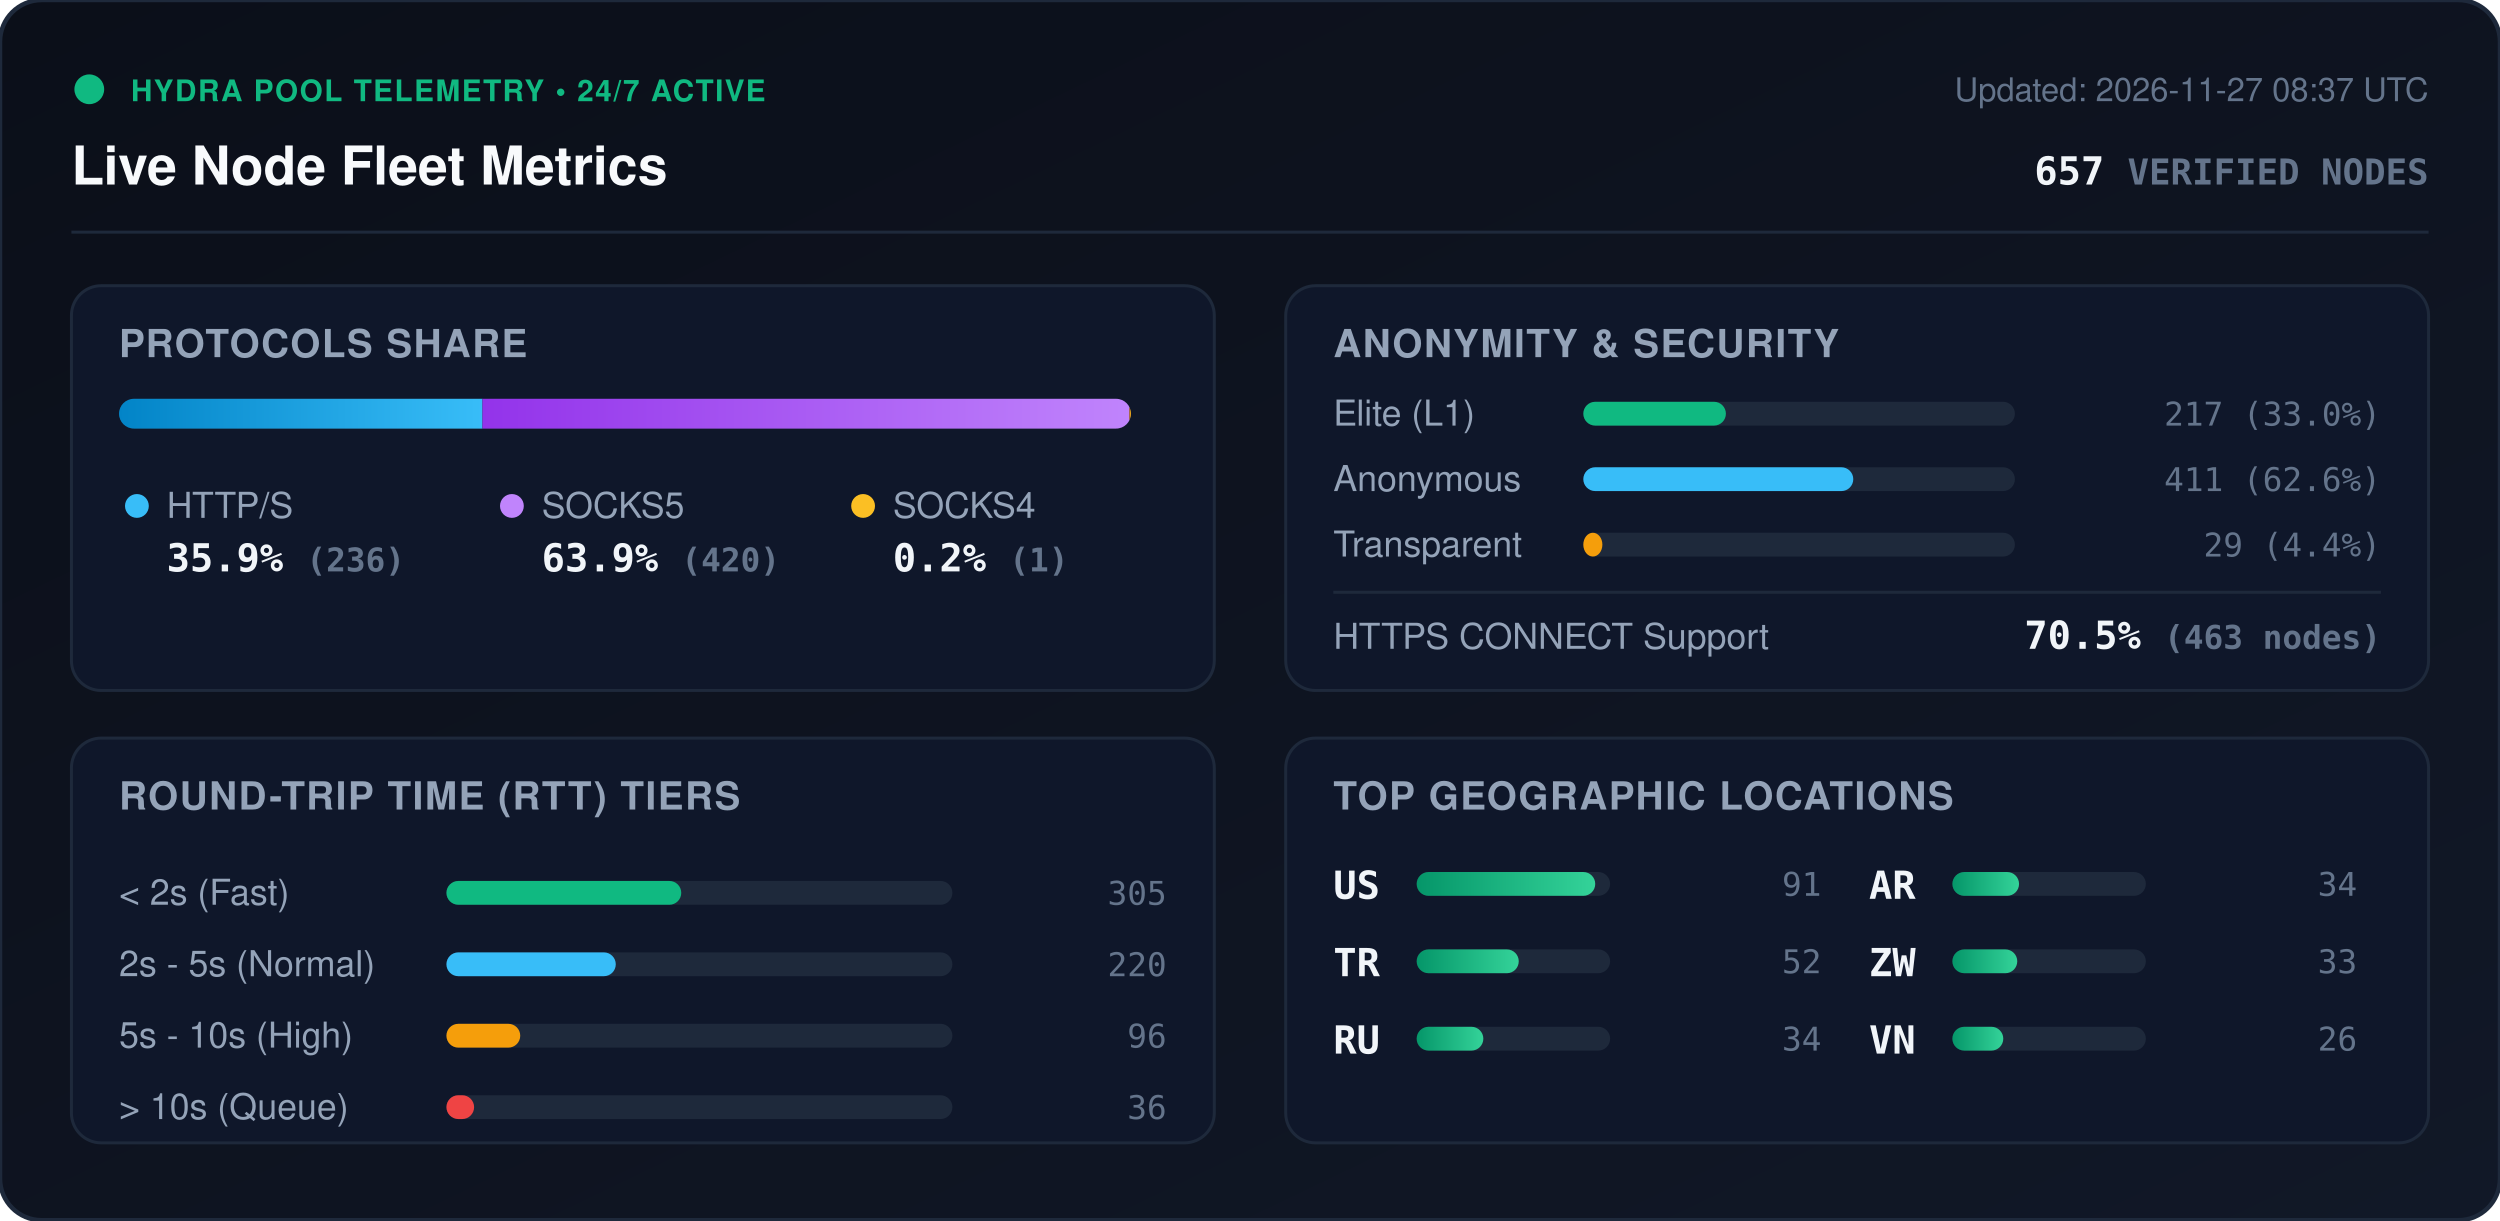
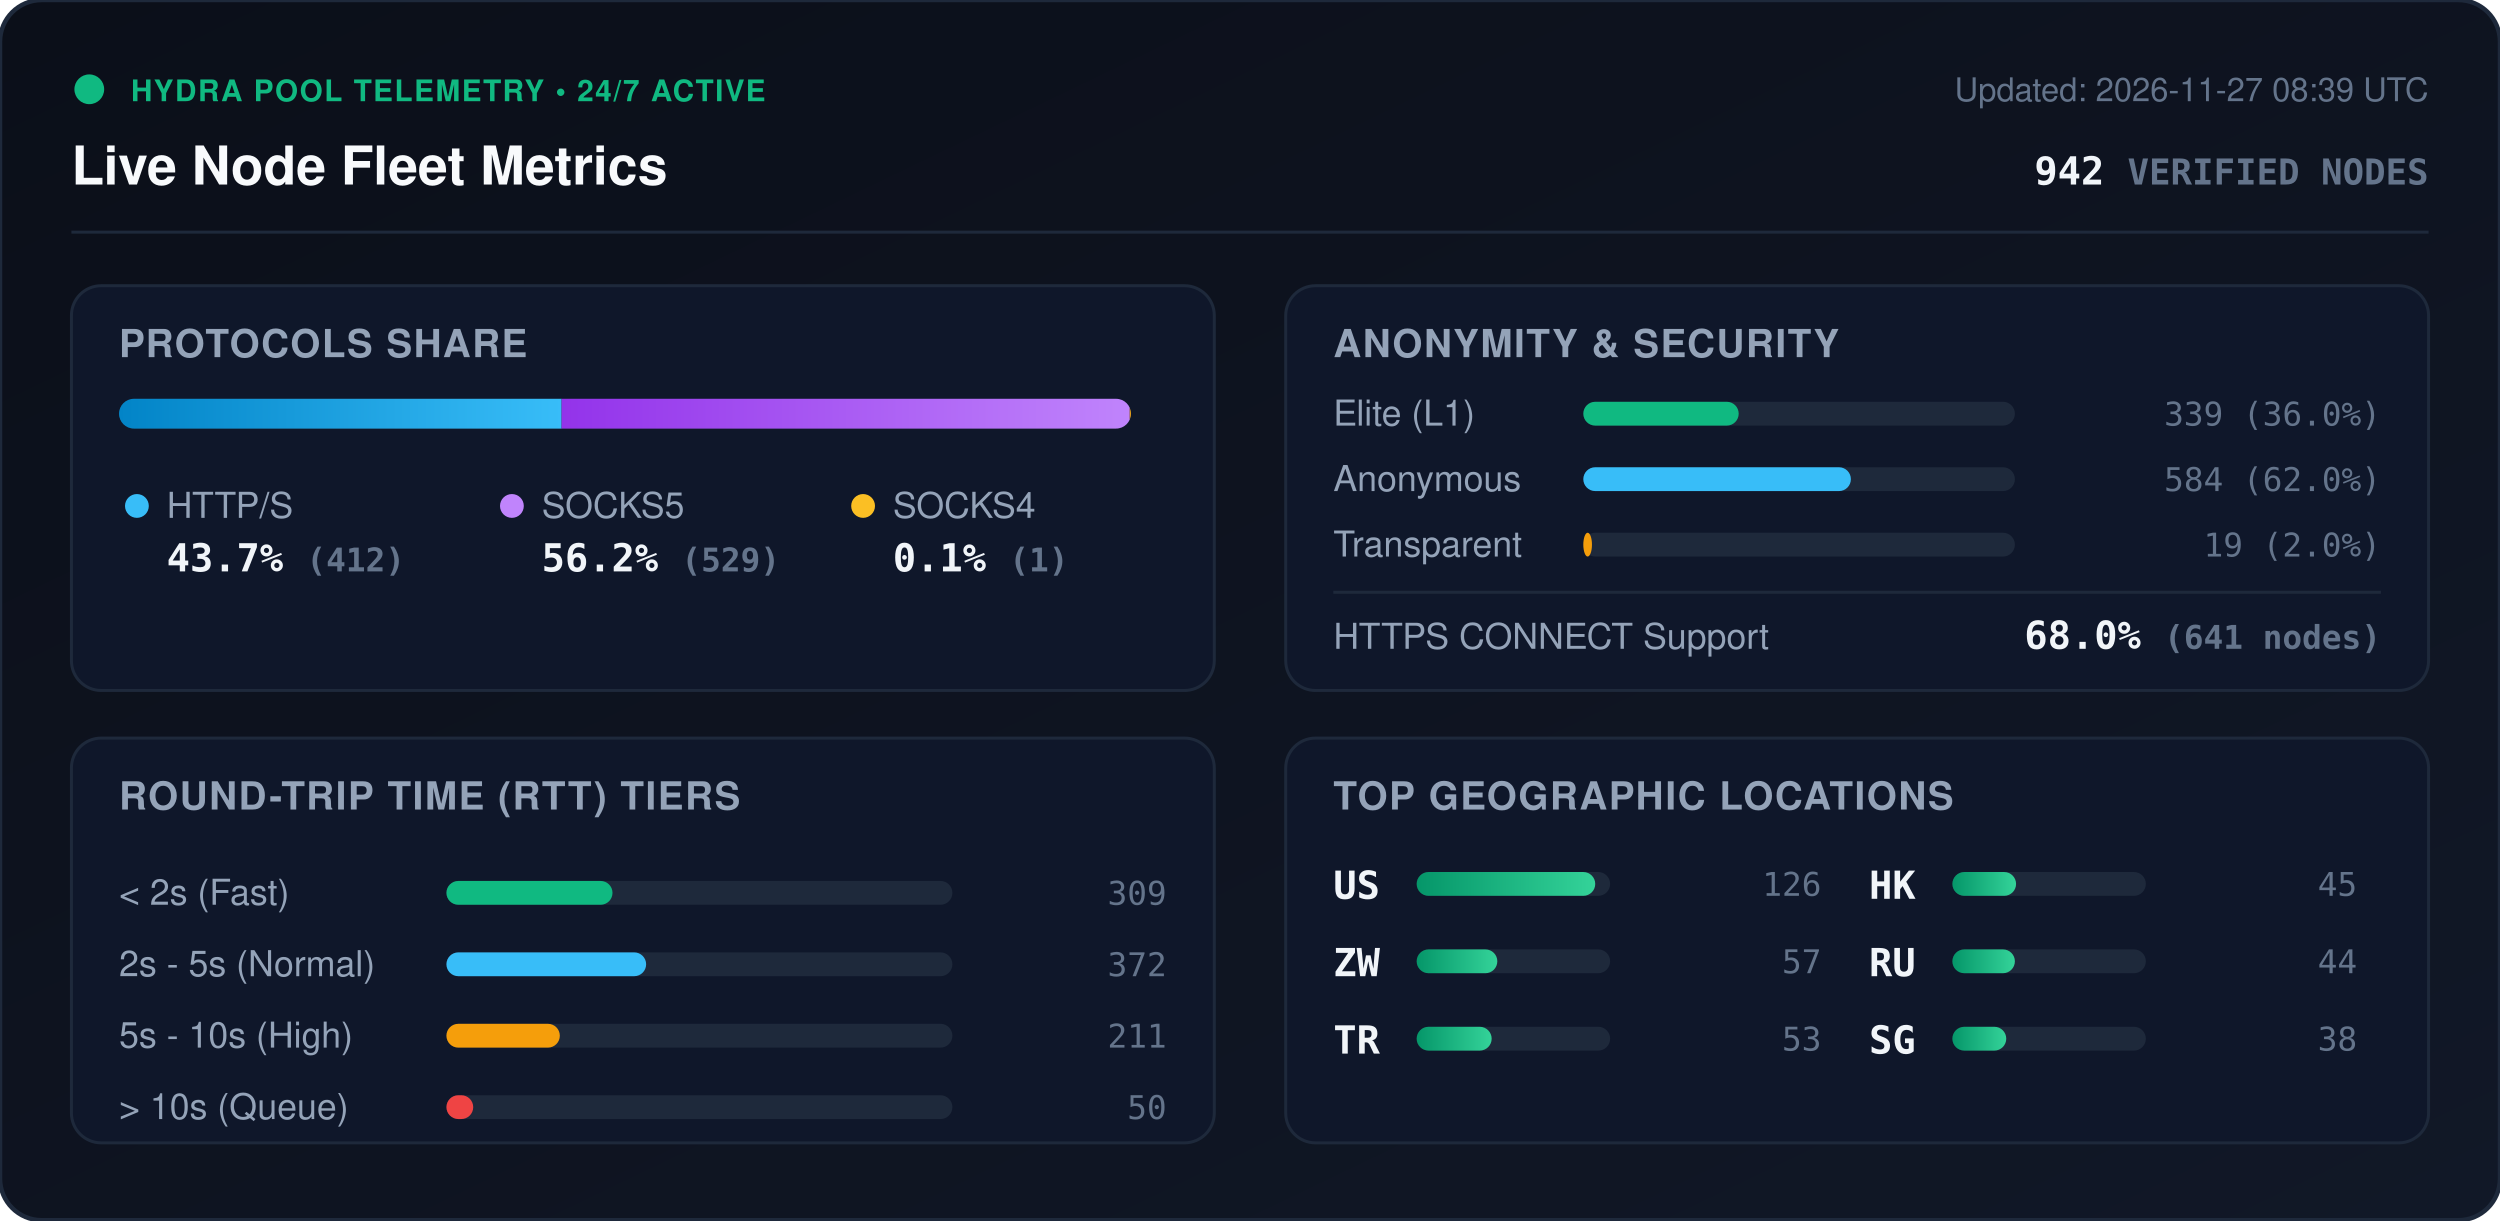
<svg xmlns="http://www.w3.org/2000/svg" viewBox="0 0 840 410" width="840" height="410" style="max-width: 100%; height: auto;">
  <defs>
    <linearGradient id="bg" x1="0%" y1="0%" x2="100%" y2="100%">
      <stop offset="0%" stop-color="#0b0f19" />
      <stop offset="100%" stop-color="#111827" />
    </linearGradient>
    <linearGradient id="bar-http" x1="0%" y1="0%" x2="100%" y2="0%">
      <stop offset="0%" stop-color="#0284c7" />
      <stop offset="100%" stop-color="#38bdf8" />
    </linearGradient>
    <linearGradient id="bar-socks5" x1="0%" y1="0%" x2="100%" y2="0%">
      <stop offset="0%" stop-color="#9333ea" />
      <stop offset="100%" stop-color="#c084fc" />
    </linearGradient>
    <linearGradient id="bar-socks4" x1="0%" y1="0%" x2="100%" y2="0%">
      <stop offset="0%" stop-color="#d97706" />
      <stop offset="100%" stop-color="#fbbf24" />
    </linearGradient>
    <linearGradient id="bar-green" x1="0%" y1="0%" x2="100%" y2="0%">
      <stop offset="0%" stop-color="#059669" />
      <stop offset="100%" stop-color="#34d399" />
    </linearGradient>
    <clipPath id="prog-track-clip">
      <rect width="340.0" height="10" rx="5" />
    </clipPath>
    <style>
      .title { font: 700 18px -apple-system, BlinkMacSystemFont, 'Segoe UI', Helvetica, Arial, sans-serif; fill: #f8fafc; }
      .sub { font: 500 11px -apple-system, BlinkMacSystemFont, 'Segoe UI', Helvetica, Arial, sans-serif; fill: #64748b; }
      .section-hdr { font: 600 13px -apple-system, BlinkMacSystemFont, 'Segoe UI', Helvetica, Arial, sans-serif; fill: #94a3b8; letter-spacing: 0.5px; }
      .metric-val { font: 700 13px -apple-system, BlinkMacSystemFont, 'Segoe UI', Helvetica, Arial, sans-serif; fill: #f1f5f9; }
      .metric-lbl { font: 500 12px -apple-system, BlinkMacSystemFont, 'Segoe UI', Helvetica, Arial, sans-serif; fill: #94a3b8; }
      .badge-txt { font: 700 10px -apple-system, BlinkMacSystemFont, 'Segoe UI', Helvetica, Arial, sans-serif; fill: #10b981; letter-spacing: 0.5px; }
      .mono { font-family: ui-monospace, SFMono-Regular, Menlo, Monaco, Consolas, monospace; }
      .pulse { animation: beacon 2s infinite ease-in-out; }
      @keyframes beacon { 0%, 100% { opacity: 1; } 50% { opacity: 0.35; } }
    </style>
  </defs>
  <rect width="840" height="410" rx="14" fill="url(#bg)" stroke="#1e293b" stroke-width="1.5" />
  <g transform="translate(24, 24)">
    <circle cx="6" cy="6" r="5" fill="#10b981" class="pulse" />
    <text x="20" y="10" class="badge-txt">HYDRA POOL TELEMETRY • 24/7 ACTIVE</text>
    <text x="0" y="38" class="title">Live Node Fleet Metrics</text>
-     <text x="792" y="10" text-anchor="end" class="sub">Updated: 2026-11-27 08:37 UTC</text>
-     <text x="792" y="38" text-anchor="end" class="metric-val mono" fill="#38bdf8">657 <tspan font-size="12" fill="#64748b">VERIFIED NODES</tspan>
+     <text x="792" y="10" text-anchor="end" class="sub">Updated: 2026-11-27 08:39 UTC</text>
+     <text x="792" y="38" text-anchor="end" class="metric-val mono" fill="#38bdf8">942 <tspan font-size="12" fill="#64748b">VERIFIED NODES</tspan>
    </text>
  </g>
  <line x1="24" y1="78" x2="816" y2="78" stroke="#1e293b" stroke-width="1" />
  <g transform="translate(24, 96)">
    <rect width="384" height="136" rx="10" fill="#0f172a" stroke="#1e293b" />
    <text x="16" y="24" class="section-hdr">PROTOCOLS SHARE</text>
    <g transform="translate(16, 38)">
      <rect width="340.0" height="10" rx="5" fill="#1e293b" />
      <g clip-path="url(#prog-track-clip)">
-         <rect x="0" width="122.1" height="10" fill="url(#bar-http)" />
-         <rect x="122.1" width="217.4" height="10" fill="url(#bar-socks5)" />
-         <rect x="339.5" width="0.5" height="10" fill="url(#bar-socks4)" />
+         <rect x="0" width="148.7" height="10" fill="url(#bar-http)" />
+         <rect x="148.7" width="190.9" height="10" fill="url(#bar-socks5)" />
+         <rect x="339.6" width="0.4" height="10" fill="url(#bar-socks4)" />
      </g>
    </g>
    <g transform="translate(16, 68)">
      <circle cx="6" cy="6" r="4" fill="#38bdf8" />
      <text x="16" y="10" class="metric-lbl">HTTP/S</text>
-       <text x="16" y="28" class="metric-val mono">35.9% <tspan font-size="11" fill="#64748b">(236)</tspan>
+       <text x="16" y="28" class="metric-val mono">43.7% <tspan font-size="11" fill="#64748b">(412)</tspan>
      </text>
      <circle cx="132" cy="6" r="4" fill="#c084fc" />
      <text x="142" y="10" class="metric-lbl">SOCKS5</text>
-       <text x="142" y="28" class="metric-val mono">63.9% <tspan font-size="11" fill="#64748b">(420)</tspan>
+       <text x="142" y="28" class="metric-val mono">56.2% <tspan font-size="11" fill="#64748b">(529)</tspan>
      </text>
      <circle cx="250" cy="6" r="4" fill="#fbbf24" />
      <text x="260" y="10" class="metric-lbl">SOCKS4</text>
-       <text x="260" y="28" class="metric-val mono">0.2% <tspan font-size="11" fill="#64748b">(1)</tspan>
+       <text x="260" y="28" class="metric-val mono">0.1% <tspan font-size="11" fill="#64748b">(1)</tspan>
      </text>
    </g>
  </g>
  <g transform="translate(432, 96)">
    <rect width="384" height="136" rx="10" fill="#0f172a" stroke="#1e293b" />
    <text x="16" y="24" class="section-hdr">ANONYMITY &amp; SECURITY</text>
    <text x="16" y="47" class="metric-lbl">Elite (L1)</text>
    <rect x="100" y="39" width="145.0" height="8" rx="4" fill="#1e293b" />
-     <rect x="100" y="39" width="47.9" height="8" rx="4" fill="#10b981" />
-     <text x="368" y="47" text-anchor="end" class="mono sub" fill="#e2e8f0">217 (33.0%)</text>
+     <rect x="100" y="39" width="52.2" height="8" rx="4" fill="#10b981" />
+     <text x="368" y="47" text-anchor="end" class="mono sub" fill="#e2e8f0">339 (36.0%)</text>
    <text x="16" y="69" class="metric-lbl">Anonymous</text>
    <rect x="100" y="61" width="145.0" height="8" rx="4" fill="#1e293b" />
-     <rect x="100" y="61" width="90.7" height="8" rx="4" fill="#38bdf8" />
-     <text x="368" y="69" text-anchor="end" class="mono sub" fill="#e2e8f0">411 (62.6%)</text>
+     <rect x="100" y="61" width="89.9" height="8" rx="4" fill="#38bdf8" />
+     <text x="368" y="69" text-anchor="end" class="mono sub" fill="#e2e8f0">584 (62.0%)</text>
    <text x="16" y="91" class="metric-lbl">Transparent</text>
    <rect x="100" y="83" width="145.0" height="8" rx="4" fill="#1e293b" />
-     <rect x="100" y="83" width="6.4" height="8" rx="4" fill="#f59e0b" />
-     <text x="368" y="91" text-anchor="end" class="mono sub" fill="#e2e8f0">29 (4.4%)</text>
+     <rect x="100" y="83" width="2.9" height="8" rx="4" fill="#f59e0b" />
+     <text x="368" y="91" text-anchor="end" class="mono sub" fill="#e2e8f0">19 (2.0%)</text>
    <line x1="16" y1="103" x2="368" y2="103" stroke="#1e293b" stroke-width="1" />
    <text x="16" y="122" class="metric-lbl">HTTPS CONNECT Support</text>
-     <text x="368" y="122" text-anchor="end" class="metric-val mono" fill="#34d399">70.5% <tspan font-size="11" fill="#64748b">(463 nodes)</tspan>
+     <text x="368" y="122" text-anchor="end" class="metric-val mono" fill="#34d399">68.0% <tspan font-size="11" fill="#64748b">(641 nodes)</tspan>
    </text>
  </g>
  <g transform="translate(24, 248)">
    <rect width="384" height="136" rx="10" fill="#0f172a" stroke="#1e293b" />
    <text x="16" y="24" class="section-hdr">ROUND-TRIP TIME (RTT) TIERS</text>
    <g transform="translate(16, 42)">
      <text x="0" y="14" class="metric-lbl">&lt; 2s (Fast)</text>
      <rect x="110" y="6" width="170" height="8" rx="4" fill="#1e293b" />
-       <rect x="110" y="6" width="78.9" height="8" rx="4" fill="#10b981" />
-       <text x="352" y="14" text-anchor="end" class="mono sub">305</text>
+       <rect x="110" y="6" width="55.8" height="8" rx="4" fill="#10b981" />
+       <text x="352" y="14" text-anchor="end" class="mono sub">309</text>
      <text x="0" y="38" class="metric-lbl">2s - 5s (Normal)</text>
      <rect x="110" y="30" width="170" height="8" rx="4" fill="#1e293b" />
-       <rect x="110" y="30" width="56.9" height="8" rx="4" fill="#38bdf8" />
-       <text x="352" y="38" text-anchor="end" class="mono sub">220</text>
+       <rect x="110" y="30" width="67.1" height="8" rx="4" fill="#38bdf8" />
+       <text x="352" y="38" text-anchor="end" class="mono sub">372</text>
      <text x="0" y="62" class="metric-lbl">5s - 10s (High)</text>
      <rect x="110" y="54" width="170" height="8" rx="4" fill="#1e293b" />
-       <rect x="110" y="54" width="24.8" height="8" rx="4" fill="#f59e0b" />
-       <text x="352" y="62" text-anchor="end" class="mono sub">96</text>
+       <rect x="110" y="54" width="38.1" height="8" rx="4" fill="#f59e0b" />
+       <text x="352" y="62" text-anchor="end" class="mono sub">211</text>
      <text x="0" y="86" class="metric-lbl">&gt; 10s (Queue)</text>
      <rect x="110" y="78" width="170" height="8" rx="4" fill="#1e293b" />
-       <rect x="110" y="78" width="9.3" height="8" rx="4" fill="#ef4444" />
-       <text x="352" y="86" text-anchor="end" class="mono sub">36</text>
+       <rect x="110" y="78" width="9.0" height="8" rx="4" fill="#ef4444" />
+       <text x="352" y="86" text-anchor="end" class="mono sub">50</text>
    </g>
  </g>
  <g transform="translate(432, 248)">
    <rect width="384" height="136" rx="10" fill="#0f172a" stroke="#1e293b" />
    <text x="16" y="24" class="section-hdr">TOP GEOGRAPHIC LOCATIONS</text>
    <g transform="translate(16, 42)">
      <g transform="translate(0, 0)">
        <text x="0" y="12" class="mono metric-val" font-size="12">US</text>
        <rect x="28" y="3" width="65" height="8" rx="4" fill="#1e293b" />
        <rect x="28" y="3" width="60.0" height="8" rx="4" fill="url(#bar-green)" />
-         <text x="164" y="11" text-anchor="end" class="mono sub">91</text>
+         <text x="164" y="11" text-anchor="end" class="mono sub">126</text>
      </g>
      <g transform="translate(0, 26)">
+         <text x="0" y="12" class="mono metric-val" font-size="12">ZW</text>
+         <rect x="28" y="3" width="65" height="8" rx="4" fill="#1e293b" />
+         <rect x="28" y="3" width="27.1" height="8" rx="4" fill="url(#bar-green)" />
+         <text x="164" y="11" text-anchor="end" class="mono sub">57</text>
+       </g>
+       <g transform="translate(0, 52)">
        <text x="0" y="12" class="mono metric-val" font-size="12">TR</text>
        <rect x="28" y="3" width="65" height="8" rx="4" fill="#1e293b" />
-         <rect x="28" y="3" width="34.3" height="8" rx="4" fill="url(#bar-green)" />
-         <text x="164" y="11" text-anchor="end" class="mono sub">52</text>
+         <rect x="28" y="3" width="25.2" height="8" rx="4" fill="url(#bar-green)" />
+         <text x="164" y="11" text-anchor="end" class="mono sub">53</text>
      </g>
-       <g transform="translate(0, 52)">
+       <g transform="translate(180, 0)">
+         <text x="0" y="12" class="mono metric-val" font-size="12">HK</text>
+         <rect x="28" y="3" width="65" height="8" rx="4" fill="#1e293b" />
+         <rect x="28" y="3" width="21.4" height="8" rx="4" fill="url(#bar-green)" />
+         <text x="164" y="11" text-anchor="end" class="mono sub">45</text>
+       </g>
+       <g transform="translate(180, 26)">
        <text x="0" y="12" class="mono metric-val" font-size="12">RU</text>
        <rect x="28" y="3" width="65" height="8" rx="4" fill="#1e293b" />
-         <rect x="28" y="3" width="22.4" height="8" rx="4" fill="url(#bar-green)" />
-         <text x="164" y="11" text-anchor="end" class="mono sub">34</text>
-       </g>
-       <g transform="translate(180, 0)">
-         <text x="0" y="12" class="mono metric-val" font-size="12">AR</text>
-         <rect x="28" y="3" width="65" height="8" rx="4" fill="#1e293b" />
-         <rect x="28" y="3" width="22.4" height="8" rx="4" fill="url(#bar-green)" />
-         <text x="164" y="11" text-anchor="end" class="mono sub">34</text>
-       </g>
-       <g transform="translate(180, 26)">
-         <text x="0" y="12" class="mono metric-val" font-size="12">ZW</text>
-         <rect x="28" y="3" width="65" height="8" rx="4" fill="#1e293b" />
-         <rect x="28" y="3" width="21.8" height="8" rx="4" fill="url(#bar-green)" />
-         <text x="164" y="11" text-anchor="end" class="mono sub">33</text>
+         <rect x="28" y="3" width="21.0" height="8" rx="4" fill="url(#bar-green)" />
+         <text x="164" y="11" text-anchor="end" class="mono sub">44</text>
      </g>
      <g transform="translate(180, 52)">
-         <text x="0" y="12" class="mono metric-val" font-size="12">VN</text>
+         <text x="0" y="12" class="mono metric-val" font-size="12">SG</text>
        <rect x="28" y="3" width="65" height="8" rx="4" fill="#1e293b" />
-         <rect x="28" y="3" width="17.1" height="8" rx="4" fill="url(#bar-green)" />
-         <text x="164" y="11" text-anchor="end" class="mono sub">26</text>
+         <rect x="28" y="3" width="18.1" height="8" rx="4" fill="url(#bar-green)" />
+         <text x="164" y="11" text-anchor="end" class="mono sub">38</text>
      </g>
    </g>
  </g>
</svg>
